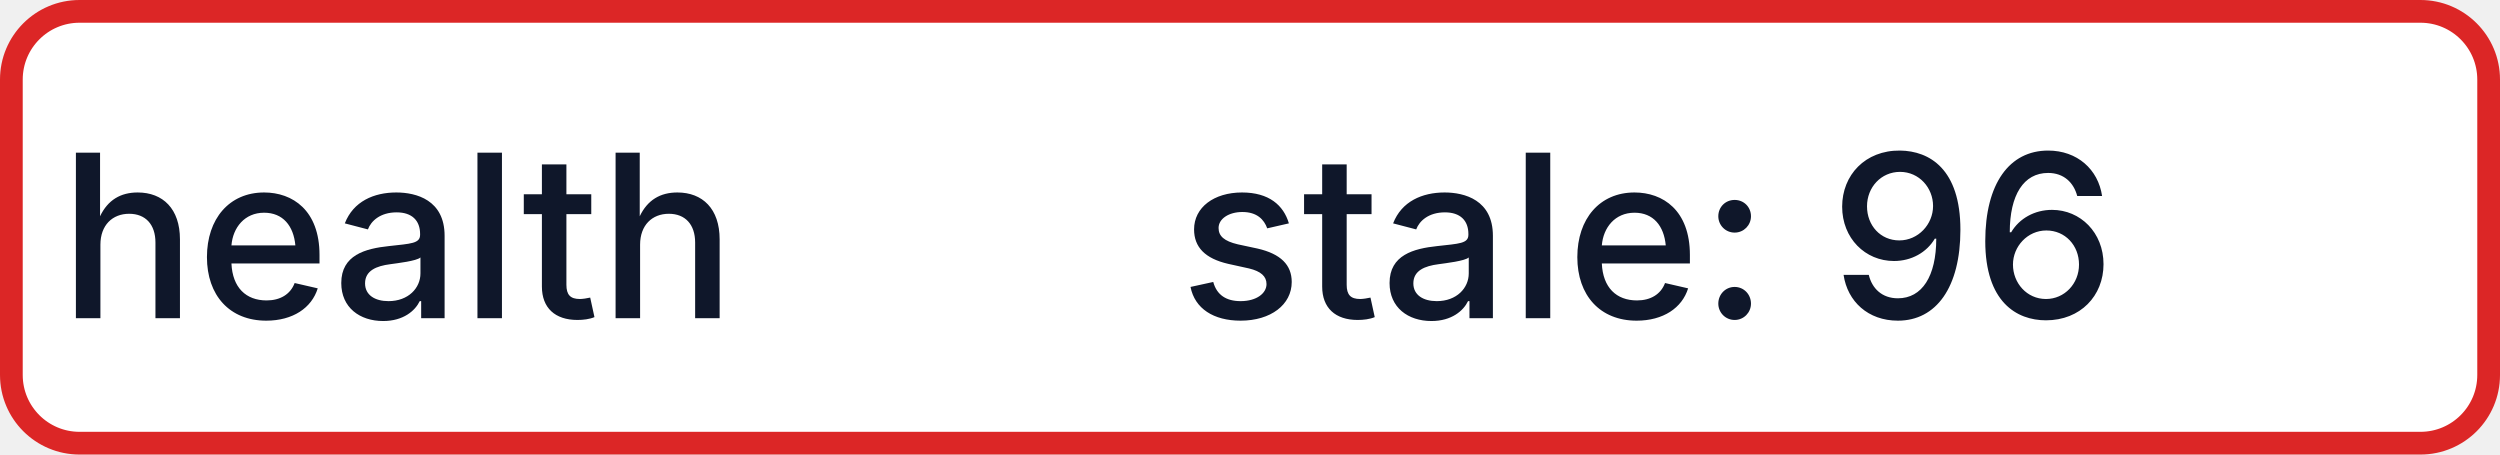
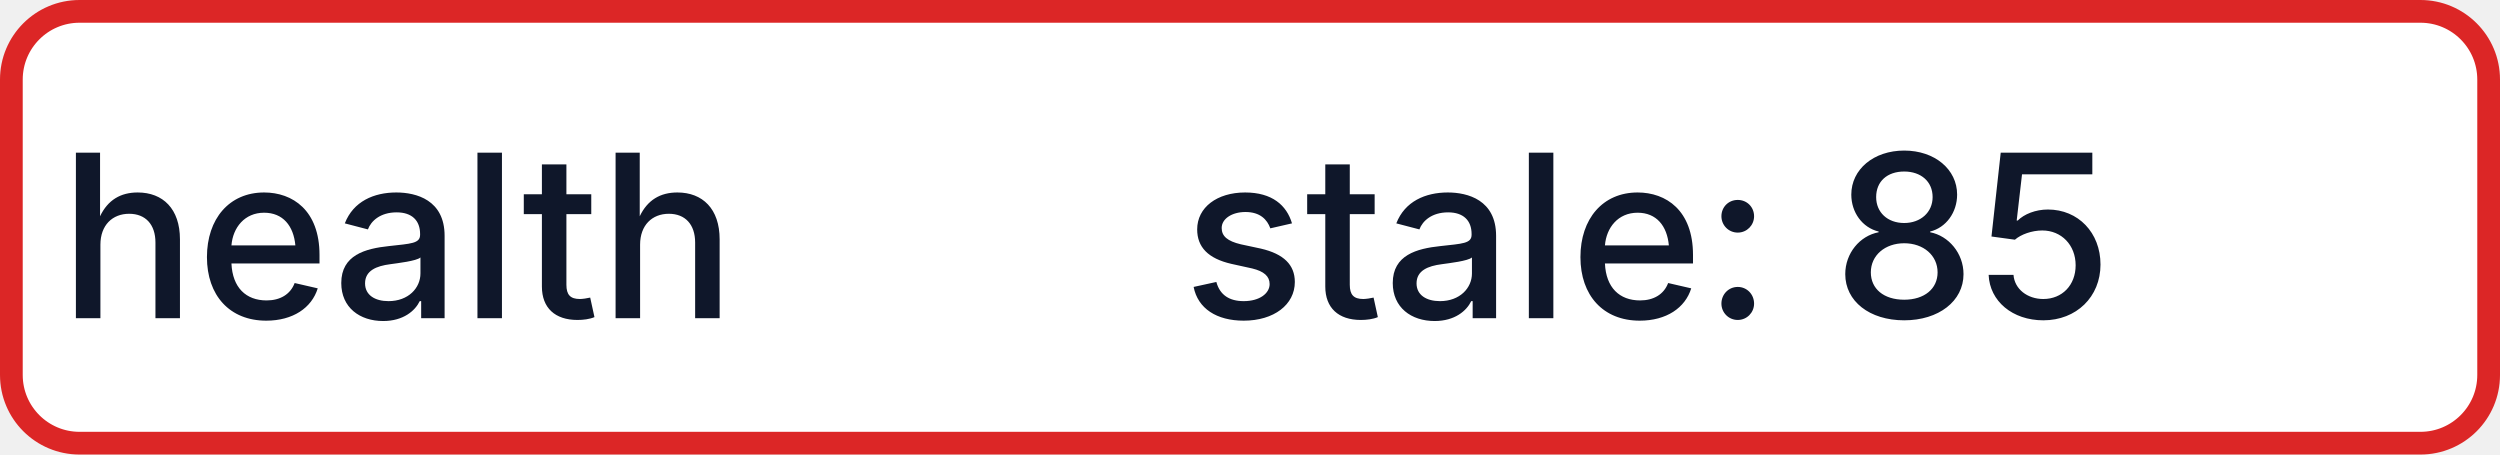
- <svg xmlns="http://www.w3.org/2000/svg" width="110" height="20" role="img" aria-label="health: stale: 96">
+ <svg xmlns="http://www.w3.org/2000/svg" width="110" height="20" role="img" aria-label="health: stale: 85">
  <rect x="0.5" y="0.5" width="109" height="19" rx="3" fill="#FFFFFF" stroke="#DC2626" stroke-width="1" />
  <g fill="#0F172A" text-anchor="middle" font-family="-apple-system,BlinkMacSystemFont,Segoe UI,sans-serif" font-size="10" font-weight="500">
    <text x="17.5" y="14">health</text>
-     <text x="72.5" y="14" textLength="68" lengthAdjust="spacingAndGlyphs">stale: 96</text>
+     <text x="72.5" y="14" textLength="68" lengthAdjust="spacingAndGlyphs">stale: 85</text>
  </g>
</svg>
